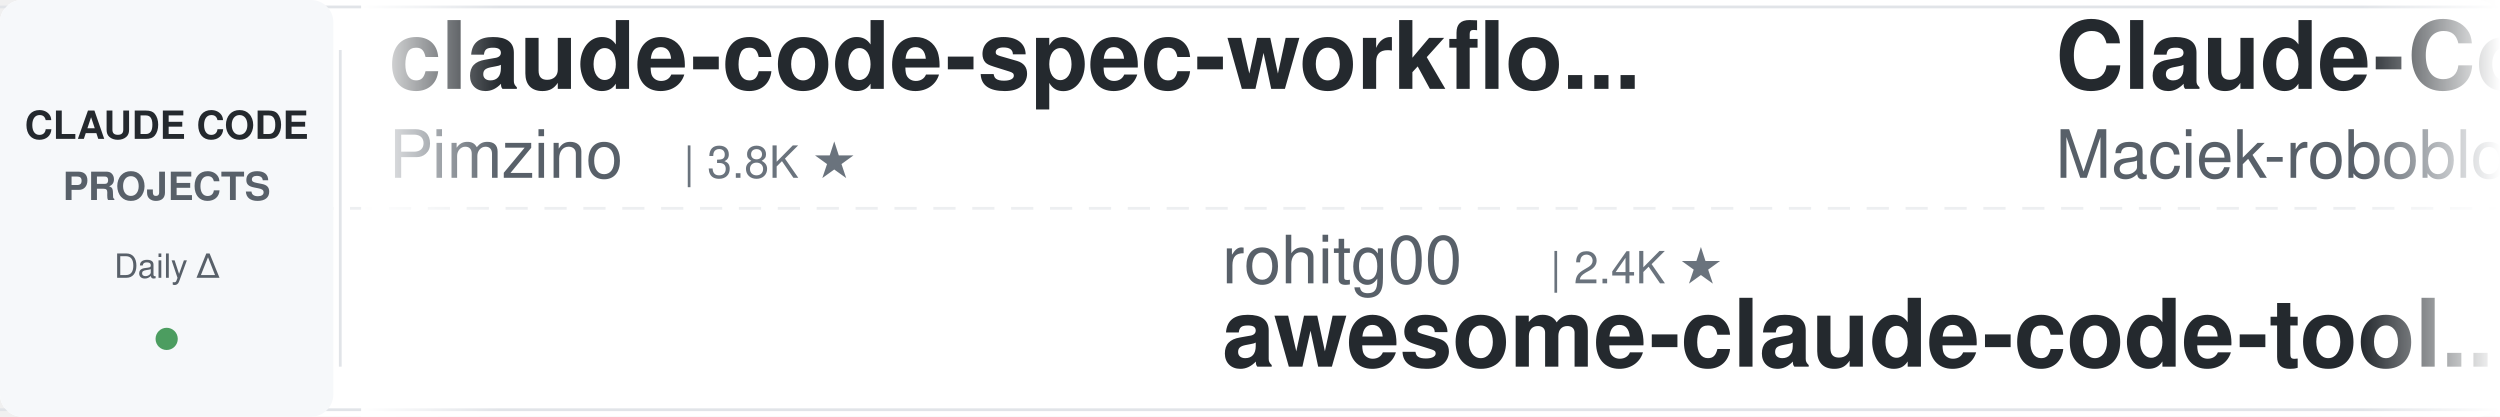
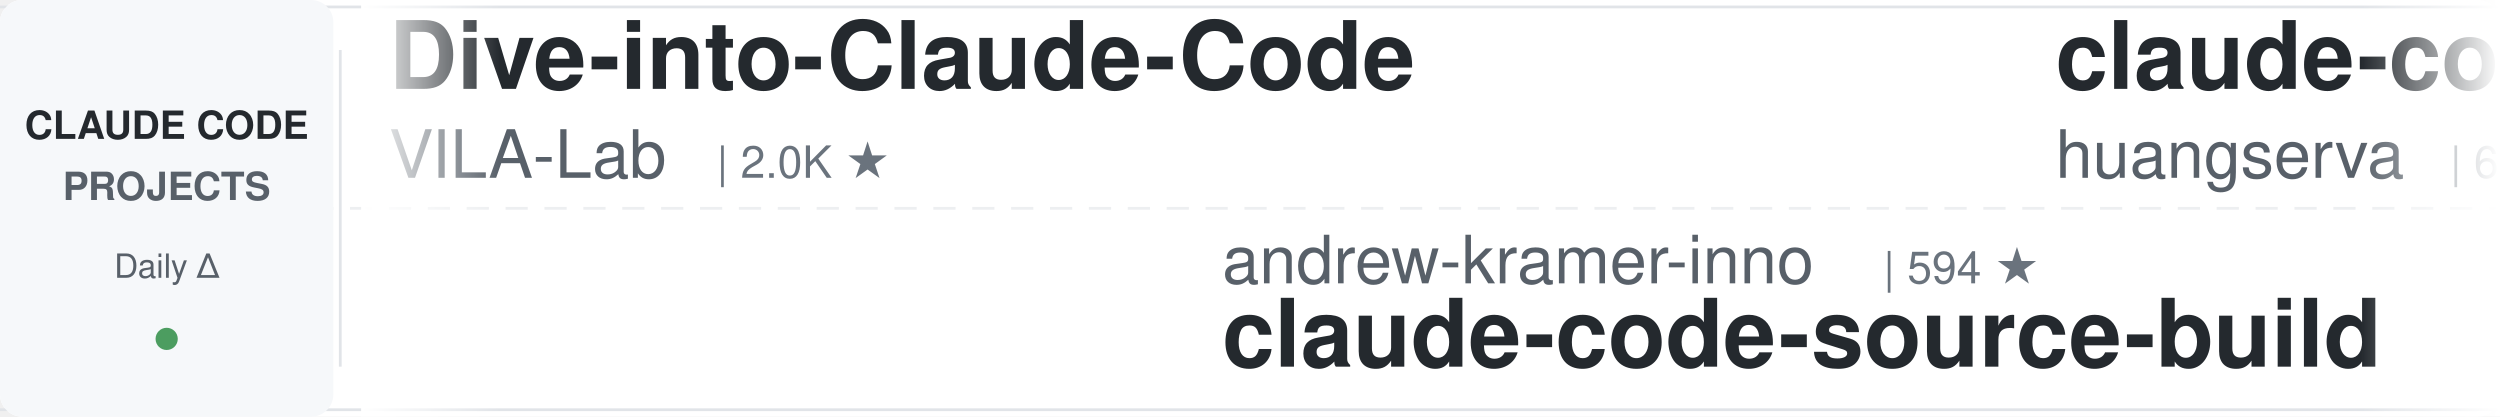
<svg xmlns="http://www.w3.org/2000/svg" width="900" height="150">
  <defs>
    <linearGradient id="leftFade" x1="0%" y1="0%" x2="100%" y2="0%">
      <stop offset="0%" style="stop-color:#ffffff;stop-opacity:1" />
      <stop offset="100%" style="stop-color:#ffffff;stop-opacity:0" />
    </linearGradient>
    <linearGradient id="rightFade" x1="0%" y1="0%" x2="100%" y2="0%">
      <stop offset="0%" style="stop-color:#ffffff;stop-opacity:0" />
      <stop offset="100%" style="stop-color:#ffffff;stop-opacity:1" />
    </linearGradient>
  </defs>
  <rect width="900" height="150" fill="#ffffff" rx="8" />
  <rect x="0" y="2" width="900" height="1" fill="#e1e4e8" />
  <rect x="0" y="147" width="900" height="1" fill="#e1e4e8" />
  <line x1="0" y1="75" x2="900" y2="75" stroke="#e1e4e8" stroke-width="1" stroke-dasharray="8 6" opacity="0.6" />
  <rect x="0" y="0" width="120" height="150" fill="#f6f8fa" rx="8" />
  <text x="60" y="50" font-family="-apple-system, BlinkMacSystemFont, 'Segoe UI', Helvetica, Arial, sans-serif" font-size="14" font-weight="600" fill="#24292e" text-anchor="middle">CLAUDE CODE</text>
  <text x="60" y="72" font-family="-apple-system, BlinkMacSystemFont, 'Segoe UI', Helvetica, Arial, sans-serif" font-size="14" font-weight="600" fill="#586069" text-anchor="middle">PROJECTS</text>
  <text x="60" y="100" font-family="-apple-system, BlinkMacSystemFont, 'Segoe UI', Helvetica, Arial, sans-serif" font-size="12" font-weight="500" fill="#586069" text-anchor="middle">Daily Δ</text>
  <circle cx="60" cy="122" r="4" fill="#22863a" opacity="0.8" />
  <rect x="122" y="18" width="1" height="114" fill="#e1e4e8" />
  <clipPath id="tickerClip">
    <rect x="130" y="0" width="770" height="150" />
  </clipPath>
  <g clip-path="url(#tickerClip)">
    <g id="tickerItems">
      <animateTransform attributeName="transform" attributeType="XML" type="translate" from="0 0" to="-3000 0" dur="54s" repeatCount="indefinite" />
      <g transform="translate(0, 0)">
-         <text x="140" y="32" font-family="-apple-system, BlinkMacSystemFont, 'Segoe UI', Helvetica, Arial, sans-serif" font-size="34" font-weight="600" fill="#24292e">claude-code-spec-workflo...</text>
-         <text x="140" y="64" font-family="-apple-system, BlinkMacSystemFont, 'Segoe UI', Helvetica, Arial, sans-serif" font-size="24" font-weight="400" fill="#586069">Pimzino</text>
-         <text x="246" y="64" font-family="-apple-system, BlinkMacSystemFont, 'Segoe UI', Helvetica, Arial, sans-serif" font-size="16" font-weight="500" fill="#6a737d">| 3.8K ★</text>
+         <text x="140" y="32" font-family="-apple-system, BlinkMacSystemFont, 'Segoe UI', Helvetica, Arial, sans-serif" font-size="34" font-weight="600" fill="#24292e">Dive-into-Claude-Code</text>
+         <text x="140" y="64" font-family="-apple-system, BlinkMacSystemFont, 'Segoe UI', Helvetica, Arial, sans-serif" font-size="24" font-weight="400" fill="#586069">VILA-Lab</text>
+         <text x="258" y="64" font-family="-apple-system, BlinkMacSystemFont, 'Segoe UI', Helvetica, Arial, sans-serif" font-size="16" font-weight="500" fill="#6a737d">| 2.0K ★</text>
      </g>
      <g transform="translate(300, 0)">
-         <text x="140" y="102" font-family="-apple-system, BlinkMacSystemFont, 'Segoe UI', Helvetica, Arial, sans-serif" font-size="24" font-weight="400" fill="#586069">rohitg00</text>
-         <text x="258" y="102" font-family="-apple-system, BlinkMacSystemFont, 'Segoe UI', Helvetica, Arial, sans-serif" font-size="16" font-weight="500" fill="#6a737d">| 2.4K ★</text>
-         <text x="140" y="132" font-family="-apple-system, BlinkMacSystemFont, 'Segoe UI', Helvetica, Arial, sans-serif" font-size="34" font-weight="600" fill="#24292e">awesome-claude-code-tool...</text>
+         <text x="140" y="102" font-family="-apple-system, BlinkMacSystemFont, 'Segoe UI', Helvetica, Arial, sans-serif" font-size="24" font-weight="400" fill="#586069">andrew-kramer-inno</text>
+         <text x="378" y="102" font-family="-apple-system, BlinkMacSystemFont, 'Segoe UI', Helvetica, Arial, sans-serif" font-size="16" font-weight="500" fill="#6a737d">| 594 ★</text>
+         <text x="140" y="132" font-family="-apple-system, BlinkMacSystemFont, 'Segoe UI', Helvetica, Arial, sans-serif" font-size="34" font-weight="600" fill="#24292e">claude-code-source-build</text>
      </g>
      <g transform="translate(600, 0)">
-         <text x="140" y="32" font-family="-apple-system, BlinkMacSystemFont, 'Segoe UI', Helvetica, Arial, sans-serif" font-size="34" font-weight="600" fill="#24292e">Claude-Code-Usage-Monito...</text>
-         <text x="140" y="64" font-family="-apple-system, BlinkMacSystemFont, 'Segoe UI', Helvetica, Arial, sans-serif" font-size="24" font-weight="400" fill="#586069">Maciek-roboblog</text>
-         <text x="342" y="64" font-family="-apple-system, BlinkMacSystemFont, 'Segoe UI', Helvetica, Arial, sans-serif" font-size="16" font-weight="500" fill="#6a737d">| 8.5K ★</text>
+         <text x="140" y="32" font-family="-apple-system, BlinkMacSystemFont, 'Segoe UI', Helvetica, Arial, sans-serif" font-size="34" font-weight="600" fill="#24292e">claude-code-cli</text>
+         <text x="140" y="64" font-family="-apple-system, BlinkMacSystemFont, 'Segoe UI', Helvetica, Arial, sans-serif" font-size="24" font-weight="400" fill="#586069">huangserva</text>
+         <text x="282" y="64" font-family="-apple-system, BlinkMacSystemFont, 'Segoe UI', Helvetica, Arial, sans-serif" font-size="16" font-weight="500" fill="#6a737d">| 624 ★</text>
      </g>
      <g transform="translate(900, 0)">
-         <text x="140" y="102" font-family="-apple-system, BlinkMacSystemFont, 'Segoe UI', Helvetica, Arial, sans-serif" font-size="24" font-weight="400" fill="#586069">FlorianBruniaux</text>
-         <text x="342" y="102" font-family="-apple-system, BlinkMacSystemFont, 'Segoe UI', Helvetica, Arial, sans-serif" font-size="16" font-weight="500" fill="#6a737d">| 5.5K ★</text>
-         <text x="140" y="132" font-family="-apple-system, BlinkMacSystemFont, 'Segoe UI', Helvetica, Arial, sans-serif" font-size="34" font-weight="600" fill="#24292e">claude-code-ultimate-gui...</text>
+         <text x="140" y="102" font-family="-apple-system, BlinkMacSystemFont, 'Segoe UI', Helvetica, Arial, sans-serif" font-size="24" font-weight="400" fill="#586069">Pimzino</text>
+         <text x="246" y="102" font-family="-apple-system, BlinkMacSystemFont, 'Segoe UI', Helvetica, Arial, sans-serif" font-size="16" font-weight="500" fill="#6a737d">| 3.8K ★</text>
+         <text x="140" y="132" font-family="-apple-system, BlinkMacSystemFont, 'Segoe UI', Helvetica, Arial, sans-serif" font-size="34" font-weight="600" fill="#24292e">claude-code-spec-workflo...</text>
      </g>
      <g transform="translate(1200, 0)">
-         <text x="140" y="32" font-family="-apple-system, BlinkMacSystemFont, 'Segoe UI', Helvetica, Arial, sans-serif" font-size="34" font-weight="600" fill="#24292e">claude-code-security-rev...</text>
-         <text x="140" y="64" font-family="-apple-system, BlinkMacSystemFont, 'Segoe UI', Helvetica, Arial, sans-serif" font-size="24" font-weight="400" fill="#586069">anthropics</text>
-         <text x="282" y="64" font-family="-apple-system, BlinkMacSystemFont, 'Segoe UI', Helvetica, Arial, sans-serif" font-size="16" font-weight="500" fill="#6a737d">| 5.6K ★</text>
+         <text x="140" y="32" font-family="-apple-system, BlinkMacSystemFont, 'Segoe UI', Helvetica, Arial, sans-serif" font-size="34" font-weight="600" fill="#24292e">claude-code-rust</text>
+         <text x="140" y="64" font-family="-apple-system, BlinkMacSystemFont, 'Segoe UI', Helvetica, Arial, sans-serif" font-size="24" font-weight="400" fill="#586069">lorryjovens-hub</text>
+         <text x="342" y="64" font-family="-apple-system, BlinkMacSystemFont, 'Segoe UI', Helvetica, Arial, sans-serif" font-size="16" font-weight="500" fill="#6a737d">| 1.7K ★</text>
      </g>
      <g transform="translate(1500, 0)">
-         <text x="140" y="102" font-family="-apple-system, BlinkMacSystemFont, 'Segoe UI', Helvetica, Arial, sans-serif" font-size="24" font-weight="400" fill="#586069">luyao618</text>
-         <text x="258" y="102" font-family="-apple-system, BlinkMacSystemFont, 'Segoe UI', Helvetica, Arial, sans-serif" font-size="16" font-weight="500" fill="#6a737d">| 1.6K ★</text>
-         <text x="140" y="132" font-family="-apple-system, BlinkMacSystemFont, 'Segoe UI', Helvetica, Arial, sans-serif" font-size="34" font-weight="600" fill="#24292e">Claude-Code-Source-Study</text>
+         <text x="140" y="102" font-family="-apple-system, BlinkMacSystemFont, 'Segoe UI', Helvetica, Arial, sans-serif" font-size="24" font-weight="400" fill="#586069">oboard</text>
+         <text x="234" y="102" font-family="-apple-system, BlinkMacSystemFont, 'Segoe UI', Helvetica, Arial, sans-serif" font-size="16" font-weight="500" fill="#6a737d">| 3.3K ★</text>
+         <text x="140" y="132" font-family="-apple-system, BlinkMacSystemFont, 'Segoe UI', Helvetica, Arial, sans-serif" font-size="34" font-weight="600" fill="#24292e">claude-code-rev</text>
      </g>
      <g transform="translate(1800, 0)">
-         <text x="140" y="32" font-family="-apple-system, BlinkMacSystemFont, 'Segoe UI', Helvetica, Arial, sans-serif" font-size="34" font-weight="600" fill="#24292e">claude-code-telegram</text>
-         <text x="140" y="64" font-family="-apple-system, BlinkMacSystemFont, 'Segoe UI', Helvetica, Arial, sans-serif" font-size="24" font-weight="400" fill="#586069">RichardAtCT</text>
-         <text x="294" y="64" font-family="-apple-system, BlinkMacSystemFont, 'Segoe UI', Helvetica, Arial, sans-serif" font-size="16" font-weight="500" fill="#6a737d">| 2.7K ★</text>
+         <text x="140" y="32" font-family="-apple-system, BlinkMacSystemFont, 'Segoe UI', Helvetica, Arial, sans-serif" font-size="34" font-weight="600" fill="#24292e">sc-claude-code-files</text>
+         <text x="140" y="64" font-family="-apple-system, BlinkMacSystemFont, 'Segoe UI', Helvetica, Arial, sans-serif" font-size="24" font-weight="400" fill="#586069">https-deeplearning-ai</text>
+         <text x="414" y="64" font-family="-apple-system, BlinkMacSystemFont, 'Segoe UI', Helvetica, Arial, sans-serif" font-size="16" font-weight="500" fill="#6a737d">| 536 ★</text>
      </g>
      <g transform="translate(2100, 0)">
-         <text x="140" y="102" font-family="-apple-system, BlinkMacSystemFont, 'Segoe UI', Helvetica, Arial, sans-serif" font-size="24" font-weight="400" fill="#586069">zebbern</text>
-         <text x="246" y="102" font-family="-apple-system, BlinkMacSystemFont, 'Segoe UI', Helvetica, Arial, sans-serif" font-size="16" font-weight="500" fill="#6a737d">| 4.4K ★</text>
-         <text x="140" y="132" font-family="-apple-system, BlinkMacSystemFont, 'Segoe UI', Helvetica, Arial, sans-serif" font-size="34" font-weight="600" fill="#24292e">claude-code-guide</text>
+         <text x="140" y="102" font-family="-apple-system, BlinkMacSystemFont, 'Segoe UI', Helvetica, Arial, sans-serif" font-size="24" font-weight="400" fill="#586069">lintsinghua</text>
+         <text x="294" y="102" font-family="-apple-system, BlinkMacSystemFont, 'Segoe UI', Helvetica, Arial, sans-serif" font-size="16" font-weight="500" fill="#6a737d">| 4.0K ★</text>
+         <text x="140" y="132" font-family="-apple-system, BlinkMacSystemFont, 'Segoe UI', Helvetica, Arial, sans-serif" font-size="34" font-weight="600" fill="#24292e">claude-code-book</text>
      </g>
      <g transform="translate(2400, 0)">
-         <text x="140" y="32" font-family="-apple-system, BlinkMacSystemFont, 'Segoe UI', Helvetica, Arial, sans-serif" font-size="34" font-weight="600" fill="#24292e">claude-code-from-scratch</text>
-         <text x="140" y="64" font-family="-apple-system, BlinkMacSystemFont, 'Segoe UI', Helvetica, Arial, sans-serif" font-size="24" font-weight="400" fill="#586069">Windy3f3f3f3f</text>
-         <text x="318" y="64" font-family="-apple-system, BlinkMacSystemFont, 'Segoe UI', Helvetica, Arial, sans-serif" font-size="16" font-weight="500" fill="#6a737d">| 2.5K ★</text>
+         <text x="140" y="32" font-family="-apple-system, BlinkMacSystemFont, 'Segoe UI', Helvetica, Arial, sans-serif" font-size="34" font-weight="600" fill="#24292e">edmunds-claude-code</text>
+         <text x="140" y="64" font-family="-apple-system, BlinkMacSystemFont, 'Segoe UI', Helvetica, Arial, sans-serif" font-size="24" font-weight="400" fill="#586069">edmund-io</text>
+         <text x="270" y="64" font-family="-apple-system, BlinkMacSystemFont, 'Segoe UI', Helvetica, Arial, sans-serif" font-size="16" font-weight="500" fill="#6a737d">| 1.5K ★</text>
      </g>
      <g transform="translate(2700, 0)">
-         <text x="140" y="102" font-family="-apple-system, BlinkMacSystemFont, 'Segoe UI', Helvetica, Arial, sans-serif" font-size="24" font-weight="400" fill="#586069">ykdojo</text>
-         <text x="234" y="102" font-family="-apple-system, BlinkMacSystemFont, 'Segoe UI', Helvetica, Arial, sans-serif" font-size="16" font-weight="500" fill="#6a737d">| 9.4K ★</text>
-         <text x="140" y="132" font-family="-apple-system, BlinkMacSystemFont, 'Segoe UI', Helvetica, Arial, sans-serif" font-size="34" font-weight="600" fill="#24292e">claude-code-tips</text>
+         <text x="140" y="102" font-family="-apple-system, BlinkMacSystemFont, 'Segoe UI', Helvetica, Arial, sans-serif" font-size="24" font-weight="400" fill="#586069">anthropics</text>
+         <text x="282" y="102" font-family="-apple-system, BlinkMacSystemFont, 'Segoe UI', Helvetica, Arial, sans-serif" font-size="16" font-weight="500" fill="#6a737d">| 163.9K ★</text>
+         <text x="140" y="132" font-family="-apple-system, BlinkMacSystemFont, 'Segoe UI', Helvetica, Arial, sans-serif" font-size="34" font-weight="600" fill="#24292e">skills</text>
      </g>
      <g transform="translate(3000, 0)">
-         <text x="140" y="32" font-family="-apple-system, BlinkMacSystemFont, 'Segoe UI', Helvetica, Arial, sans-serif" font-size="34" font-weight="600" fill="#24292e">claude-code-spec-workflo...</text>
-         <text x="140" y="64" font-family="-apple-system, BlinkMacSystemFont, 'Segoe UI', Helvetica, Arial, sans-serif" font-size="24" font-weight="400" fill="#586069">Pimzino</text>
-         <text x="246" y="64" font-family="-apple-system, BlinkMacSystemFont, 'Segoe UI', Helvetica, Arial, sans-serif" font-size="16" font-weight="500" fill="#6a737d">| 3.8K ★</text>
+         <text x="140" y="32" font-family="-apple-system, BlinkMacSystemFont, 'Segoe UI', Helvetica, Arial, sans-serif" font-size="34" font-weight="600" fill="#24292e">Dive-into-Claude-Code</text>
+         <text x="140" y="64" font-family="-apple-system, BlinkMacSystemFont, 'Segoe UI', Helvetica, Arial, sans-serif" font-size="24" font-weight="400" fill="#586069">VILA-Lab</text>
+         <text x="258" y="64" font-family="-apple-system, BlinkMacSystemFont, 'Segoe UI', Helvetica, Arial, sans-serif" font-size="16" font-weight="500" fill="#6a737d">| 2.0K ★</text>
      </g>
      <g transform="translate(3300, 0)">
-         <text x="140" y="102" font-family="-apple-system, BlinkMacSystemFont, 'Segoe UI', Helvetica, Arial, sans-serif" font-size="24" font-weight="400" fill="#586069">rohitg00</text>
-         <text x="258" y="102" font-family="-apple-system, BlinkMacSystemFont, 'Segoe UI', Helvetica, Arial, sans-serif" font-size="16" font-weight="500" fill="#6a737d">| 2.4K ★</text>
-         <text x="140" y="132" font-family="-apple-system, BlinkMacSystemFont, 'Segoe UI', Helvetica, Arial, sans-serif" font-size="34" font-weight="600" fill="#24292e">awesome-claude-code-tool...</text>
+         <text x="140" y="102" font-family="-apple-system, BlinkMacSystemFont, 'Segoe UI', Helvetica, Arial, sans-serif" font-size="24" font-weight="400" fill="#586069">andrew-kramer-inno</text>
+         <text x="378" y="102" font-family="-apple-system, BlinkMacSystemFont, 'Segoe UI', Helvetica, Arial, sans-serif" font-size="16" font-weight="500" fill="#6a737d">| 594 ★</text>
+         <text x="140" y="132" font-family="-apple-system, BlinkMacSystemFont, 'Segoe UI', Helvetica, Arial, sans-serif" font-size="34" font-weight="600" fill="#24292e">claude-code-source-build</text>
      </g>
      <g transform="translate(3600, 0)">
-         <text x="140" y="32" font-family="-apple-system, BlinkMacSystemFont, 'Segoe UI', Helvetica, Arial, sans-serif" font-size="34" font-weight="600" fill="#24292e">Claude-Code-Usage-Monito...</text>
-         <text x="140" y="64" font-family="-apple-system, BlinkMacSystemFont, 'Segoe UI', Helvetica, Arial, sans-serif" font-size="24" font-weight="400" fill="#586069">Maciek-roboblog</text>
-         <text x="342" y="64" font-family="-apple-system, BlinkMacSystemFont, 'Segoe UI', Helvetica, Arial, sans-serif" font-size="16" font-weight="500" fill="#6a737d">| 8.5K ★</text>
+         <text x="140" y="32" font-family="-apple-system, BlinkMacSystemFont, 'Segoe UI', Helvetica, Arial, sans-serif" font-size="34" font-weight="600" fill="#24292e">claude-code-cli</text>
+         <text x="140" y="64" font-family="-apple-system, BlinkMacSystemFont, 'Segoe UI', Helvetica, Arial, sans-serif" font-size="24" font-weight="400" fill="#586069">huangserva</text>
+         <text x="282" y="64" font-family="-apple-system, BlinkMacSystemFont, 'Segoe UI', Helvetica, Arial, sans-serif" font-size="16" font-weight="500" fill="#6a737d">| 624 ★</text>
      </g>
      <g transform="translate(3900, 0)">
-         <text x="140" y="102" font-family="-apple-system, BlinkMacSystemFont, 'Segoe UI', Helvetica, Arial, sans-serif" font-size="24" font-weight="400" fill="#586069">FlorianBruniaux</text>
-         <text x="342" y="102" font-family="-apple-system, BlinkMacSystemFont, 'Segoe UI', Helvetica, Arial, sans-serif" font-size="16" font-weight="500" fill="#6a737d">| 5.5K ★</text>
-         <text x="140" y="132" font-family="-apple-system, BlinkMacSystemFont, 'Segoe UI', Helvetica, Arial, sans-serif" font-size="34" font-weight="600" fill="#24292e">claude-code-ultimate-gui...</text>
+         <text x="140" y="102" font-family="-apple-system, BlinkMacSystemFont, 'Segoe UI', Helvetica, Arial, sans-serif" font-size="24" font-weight="400" fill="#586069">Pimzino</text>
+         <text x="246" y="102" font-family="-apple-system, BlinkMacSystemFont, 'Segoe UI', Helvetica, Arial, sans-serif" font-size="16" font-weight="500" fill="#6a737d">| 3.8K ★</text>
+         <text x="140" y="132" font-family="-apple-system, BlinkMacSystemFont, 'Segoe UI', Helvetica, Arial, sans-serif" font-size="34" font-weight="600" fill="#24292e">claude-code-spec-workflo...</text>
      </g>
    </g>
  </g>
  <rect x="130" y="0" width="50" height="150" fill="url(#leftFade)" />
  <rect x="850" y="0" width="50" height="150" fill="url(#rightFade)" />
</svg>
